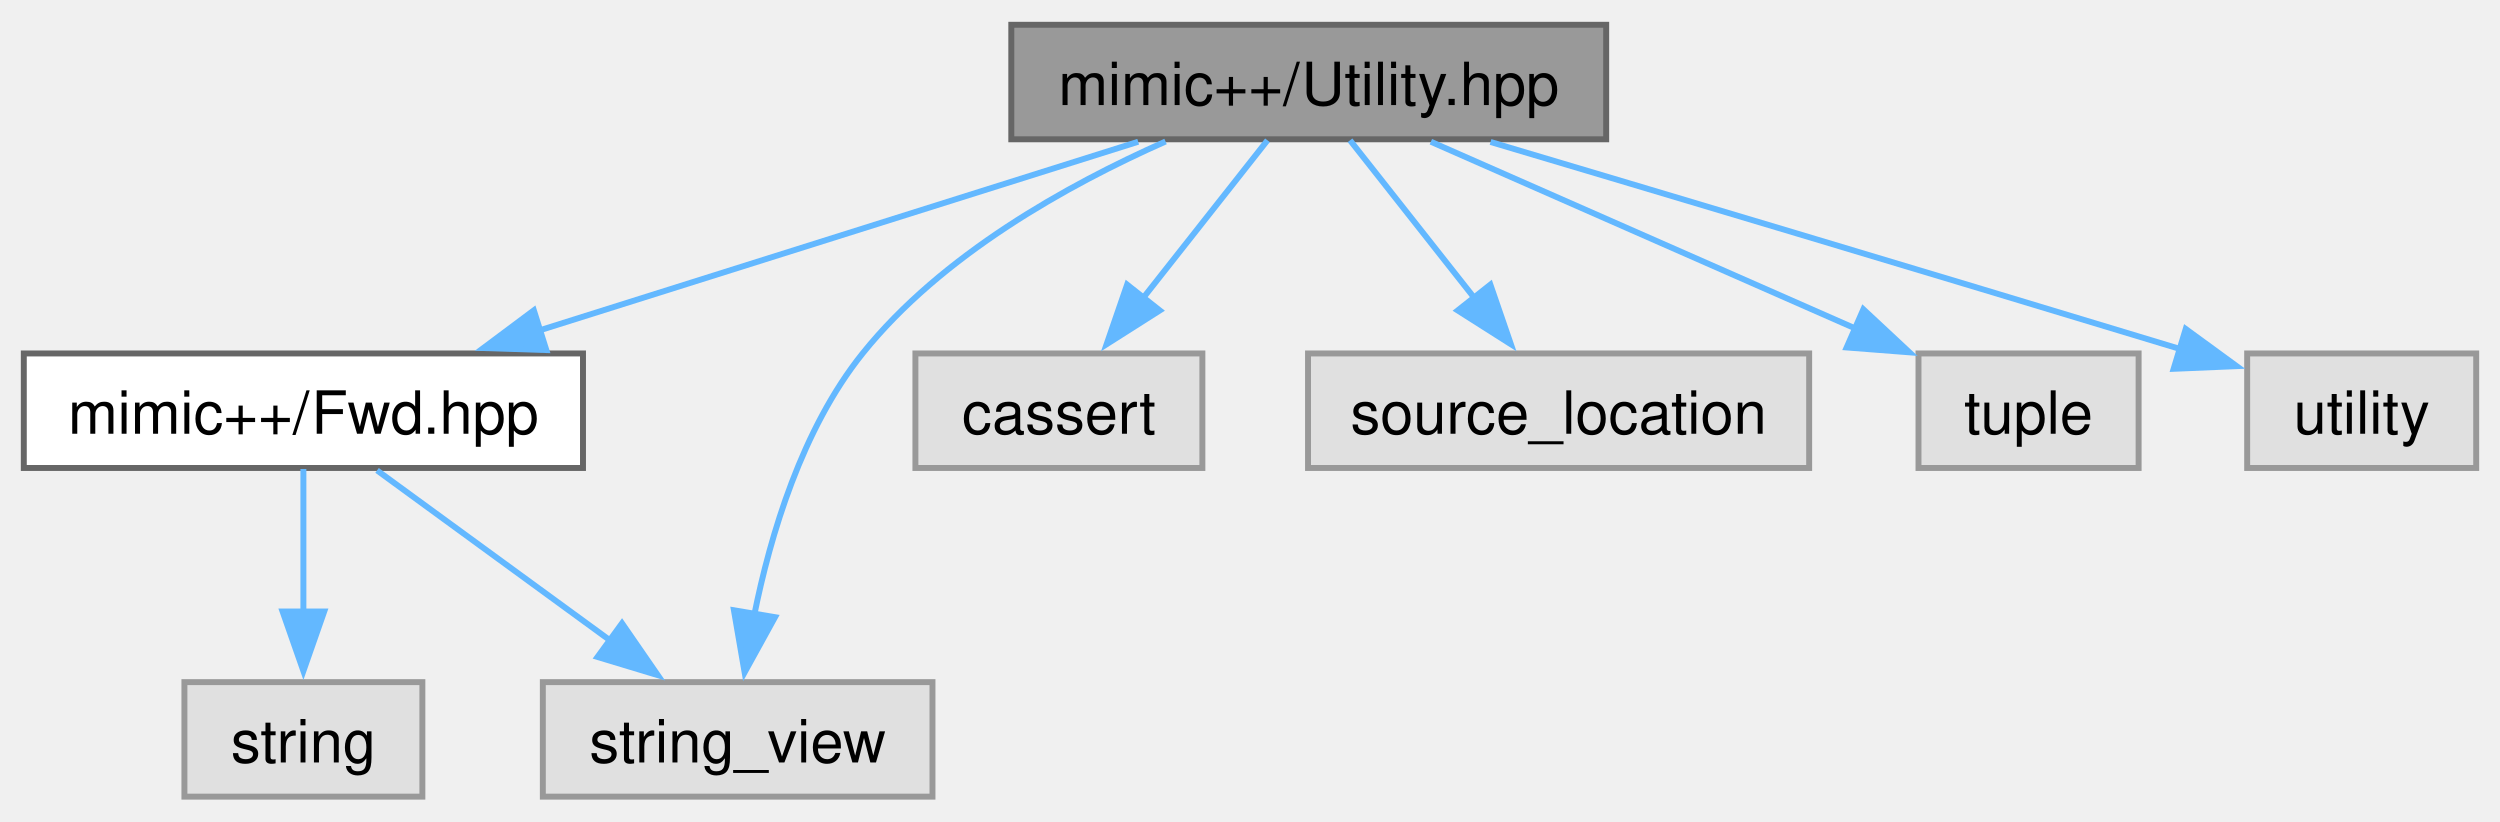
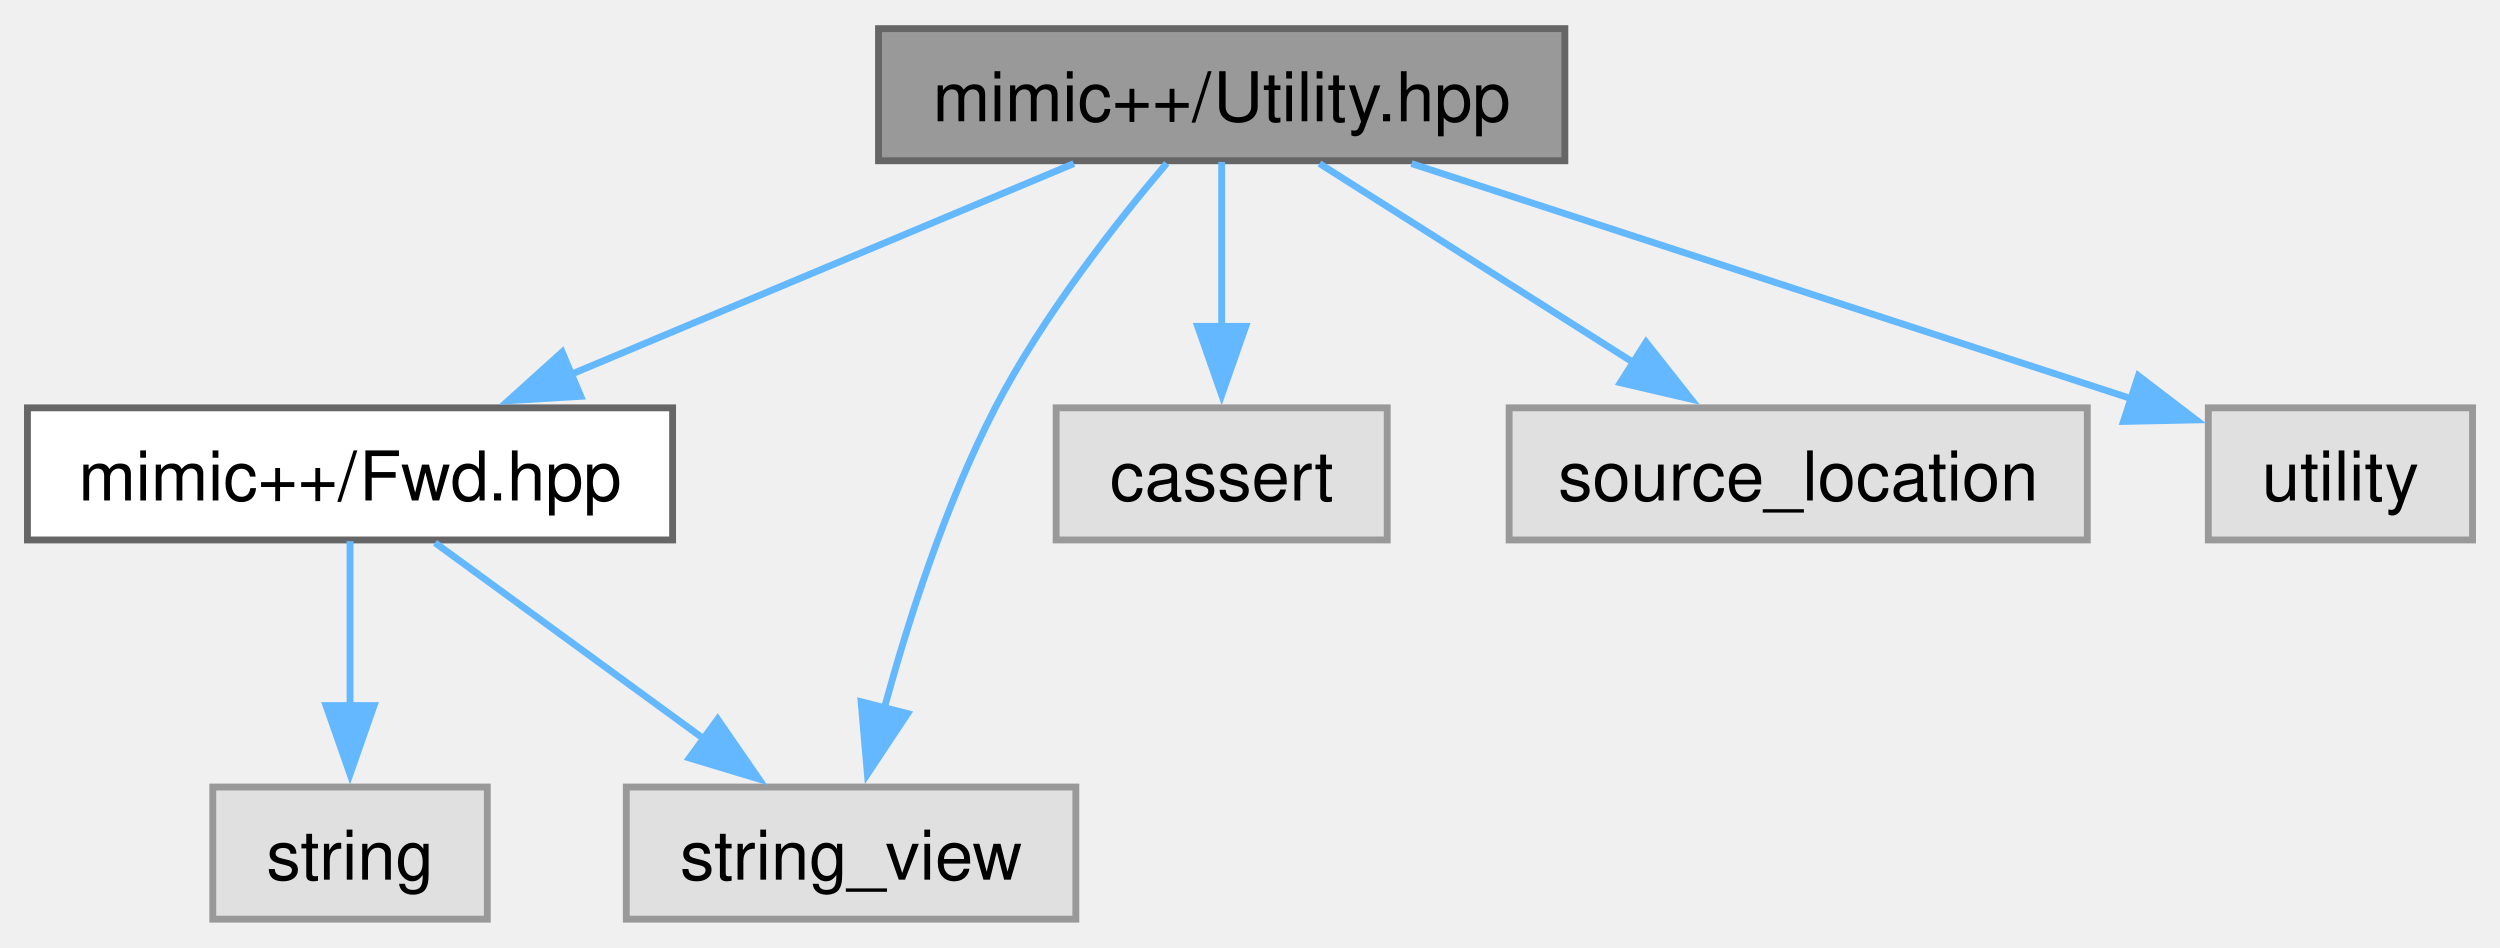
- <svg xmlns="http://www.w3.org/2000/svg" xmlns:xlink="http://www.w3.org/1999/xlink" width="420pt" height="138pt" viewBox="0.00 0.00 420.25 137.75">
+ <svg xmlns="http://www.w3.org/2000/svg" xmlns:xlink="http://www.w3.org/1999/xlink" width="364pt" height="138pt" viewBox="0.00 0.00 364.25 137.75">
  <g id="graph0" class="graph" transform="scale(1 1) rotate(0) translate(4 133.75)">
    <g id="Node000001" class="node">
      <g id="a_Node000001">
        <a xlink:title=" ">
-           <polygon fill="#999999" stroke="#666666" points="266,-129.75 166,-129.75 166,-110.5 266,-110.5 266,-129.75" />
-           <text text-anchor="middle" x="216" y="-116.25" font-family="Helvetica,sans-Serif" font-size="10.00">mimic++/Utility.hpp</text>
+           <polygon fill="#999999" stroke="#666666" points="224,-129.75 124,-129.75 124,-110.5 224,-110.5 224,-129.75" />
+           <text text-anchor="middle" x="174" y="-116.25" font-family="Helvetica,sans-Serif" font-size="10.00">mimic++/Utility.hpp</text>
        </a>
      </g>
    </g>
    <g id="Node000002" class="node">
      <g id="a_Node000002">
        <a xlink:href="../../df/dde/_fwd_8hpp.html" target="_top" xlink:title=" ">
          <polygon fill="white" stroke="#666666" points="94,-74.5 0,-74.5 0,-55.25 94,-55.25 94,-74.5" />
          <text text-anchor="middle" x="47" y="-61" font-family="Helvetica,sans-Serif" font-size="10.00">mimic++/Fwd.hpp</text>
        </a>
      </g>
    </g>
    <g id="edge1_Node000001_Node000002" class="edge">
      <g id="a_edge1_Node000001_Node000002">
        <a xlink:title=" ">
-           <path fill="none" stroke="#63b8ff" d="M187.33,-110.09C159.65,-101.37 117.51,-88.09 86.63,-78.36" />
-           <polygon fill="#63b8ff" stroke="#63b8ff" points="87.84,-75.07 77.25,-75.41 85.74,-81.75 87.84,-75.07" />
+           <path fill="none" stroke="#63b8ff" d="M152.46,-110.09C132.39,-101.68 102.2,-89.02 79.25,-79.4" />
+           <polygon fill="#63b8ff" stroke="#63b8ff" points="80.62,-76.18 70.05,-75.54 77.91,-82.63 80.62,-76.18" />
        </a>
      </g>
    </g>
    <g id="Node000004" class="node">
      <g id="a_Node000004">
        <a xlink:title=" ">
          <polygon fill="#e0e0e0" stroke="#999999" points="152.75,-19.25 87.25,-19.25 87.25,0 152.75,0 152.75,-19.25" />
          <text text-anchor="middle" x="120" y="-5.75" font-family="Helvetica,sans-Serif" font-size="10.00">string_view</text>
        </a>
      </g>
    </g>
    <g id="edge6_Node000001_Node000004" class="edge">
      <g id="a_edge6_Node000001_Node000004">
        <a xlink:title=" ">
-           <path fill="none" stroke="#63b8ff" d="M191.93,-110.13C175.46,-102.84 154.27,-91.05 141,-74.5 130.82,-61.81 125.5,-44.01 122.77,-30.42" />
-           <polygon fill="#63b8ff" stroke="#63b8ff" points="126.28,-30.17 121.17,-20.89 119.37,-31.33 126.28,-30.17" />
+           <path fill="none" stroke="#63b8ff" d="M165.99,-110.13C158.65,-101.5 147.9,-87.85 141,-74.5 133.77,-60.51 128.33,-43.53 124.8,-30.59" />
+           <polygon fill="#63b8ff" stroke="#63b8ff" points="128.24,-29.95 122.38,-21.13 121.46,-31.68 128.24,-29.95" />
        </a>
      </g>
    </g>
    <g id="Node000005" class="node">
      <g id="a_Node000005">
        <a xlink:title=" ">
          <polygon fill="#e0e0e0" stroke="#999999" points="198.12,-74.5 149.88,-74.5 149.88,-55.25 198.12,-55.25 198.12,-74.5" />
          <text text-anchor="middle" x="174" y="-61" font-family="Helvetica,sans-Serif" font-size="10.00">cassert</text>
        </a>
      </g>
    </g>
    <g id="edge4_Node000001_Node000005" class="edge">
      <g id="a_edge4_Node000001_Node000005">
        <a xlink:title=" ">
-           <path fill="none" stroke="#63b8ff" d="M209.06,-110.33C203.38,-103.13 195.16,-92.71 188.11,-83.76" />
-           <polygon fill="#63b8ff" stroke="#63b8ff" points="190.96,-81.73 182.02,-76.05 185.47,-86.07 190.96,-81.73" />
+           <path fill="none" stroke="#63b8ff" d="M174,-110.33C174,-103.82 174,-94.67 174,-86.37" />
+           <polygon fill="#63b8ff" stroke="#63b8ff" points="177.5,-86.37 174,-76.37 170.5,-86.37 177.5,-86.37" />
        </a>
      </g>
    </g>
    <g id="Node000006" class="node">
      <g id="a_Node000006">
        <a xlink:title=" ">
          <polygon fill="#e0e0e0" stroke="#999999" points="300.12,-74.5 215.88,-74.5 215.88,-55.25 300.12,-55.25 300.12,-74.5" />
          <text text-anchor="middle" x="258" y="-61" font-family="Helvetica,sans-Serif" font-size="10.00">source_location</text>
        </a>
      </g>
    </g>
    <g id="edge5_Node000001_Node000006" class="edge">
      <g id="a_edge5_Node000001_Node000006">
        <a xlink:title=" ">
-           <path fill="none" stroke="#63b8ff" d="M222.94,-110.33C228.62,-103.13 236.84,-92.71 243.89,-83.76" />
-           <polygon fill="#63b8ff" stroke="#63b8ff" points="246.53,-86.07 249.98,-76.05 241.04,-81.73 246.53,-86.07" />
+           <path fill="none" stroke="#63b8ff" d="M188.25,-110.09C200.8,-102.14 219.33,-90.39 234.14,-81" />
+           <polygon fill="#63b8ff" stroke="#63b8ff" points="235.83,-84.07 242.4,-75.76 232.08,-78.16 235.83,-84.07" />
        </a>
      </g>
    </g>
    <g id="Node000007" class="node">
      <g id="a_Node000007">
        <a xlink:title=" ">
-           <polygon fill="#e0e0e0" stroke="#999999" points="355.5,-74.5 318.5,-74.5 318.5,-55.25 355.5,-55.25 355.5,-74.5" />
-           <text text-anchor="middle" x="337" y="-61" font-family="Helvetica,sans-Serif" font-size="10.00">tuple</text>
+           <polygon fill="#e0e0e0" stroke="#999999" points="356.25,-74.5 317.75,-74.5 317.75,-55.25 356.25,-55.25 356.25,-74.5" />
+           <text text-anchor="middle" x="337" y="-61" font-family="Helvetica,sans-Serif" font-size="10.00">utility</text>
        </a>
      </g>
    </g>
    <g id="edge7_Node000001_Node000007" class="edge">
      <g id="a_edge7_Node000001_Node000007">
        <a xlink:title=" ">
-           <path fill="none" stroke="#63b8ff" d="M236.53,-110.09C256.14,-101.46 285.89,-88.37 307.94,-78.67" />
-           <polygon fill="#63b8ff" stroke="#63b8ff" points="309.23,-81.92 316.98,-74.69 306.42,-75.51 309.23,-81.92" />
-         </a>
-       </g>
-     </g>
-     <g id="Node000008" class="node">
-       <g id="a_Node000008">
-         <a xlink:title=" ">
-           <polygon fill="#e0e0e0" stroke="#999999" points="412.25,-74.5 373.75,-74.5 373.75,-55.25 412.25,-55.25 412.25,-74.5" />
-           <text text-anchor="middle" x="393" y="-61" font-family="Helvetica,sans-Serif" font-size="10.00">utility</text>
-         </a>
-       </g>
-     </g>
-     <g id="edge8_Node000001_Node000008" class="edge">
-       <g id="a_edge8_Node000001_Node000008">
-         <a xlink:title=" ">
-           <path fill="none" stroke="#63b8ff" d="M246.56,-110.05C274.45,-101.75 317.11,-89.01 362.47,-75.25" />
-           <polygon fill="#63b8ff" stroke="#63b8ff" points="363.42,-78.62 371.98,-72.37 361.39,-71.92 363.42,-78.62" />
+           <path fill="none" stroke="#63b8ff" d="M201.65,-110.09C230.81,-100.57 276.6,-85.61 306.72,-75.77" />
+           <polygon fill="#63b8ff" stroke="#63b8ff" points="307.56,-79.17 315.98,-72.74 305.39,-72.52 307.56,-79.17" />
        </a>
      </g>
    </g>
    <g id="Node000003" class="node">
      <g id="a_Node000003">
        <a xlink:title=" ">
          <polygon fill="#e0e0e0" stroke="#999999" points="67,-19.25 27,-19.25 27,0 67,0 67,-19.25" />
          <text text-anchor="middle" x="47" y="-5.75" font-family="Helvetica,sans-Serif" font-size="10.00">string</text>
        </a>
      </g>
    </g>
    <g id="edge2_Node000002_Node000003" class="edge">
      <g id="a_edge2_Node000002_Node000003">
        <a xlink:title=" ">
          <path fill="none" stroke="#63b8ff" d="M47,-55.08C47,-48.57 47,-39.42 47,-31.12" />
          <polygon fill="#63b8ff" stroke="#63b8ff" points="50.5,-31.12 47,-21.12 43.5,-31.12 50.5,-31.12" />
        </a>
      </g>
    </g>
    <g id="edge3_Node000002_Node000004" class="edge">
      <g id="a_edge3_Node000002_Node000004">
        <a xlink:title=" ">
          <path fill="none" stroke="#63b8ff" d="M59.38,-54.84C70.15,-46.99 85.97,-35.45 98.75,-26.12" />
          <polygon fill="#63b8ff" stroke="#63b8ff" points="100.56,-29.14 106.58,-20.42 96.44,-23.48 100.56,-29.14" />
        </a>
      </g>
    </g>
  </g>
</svg>
